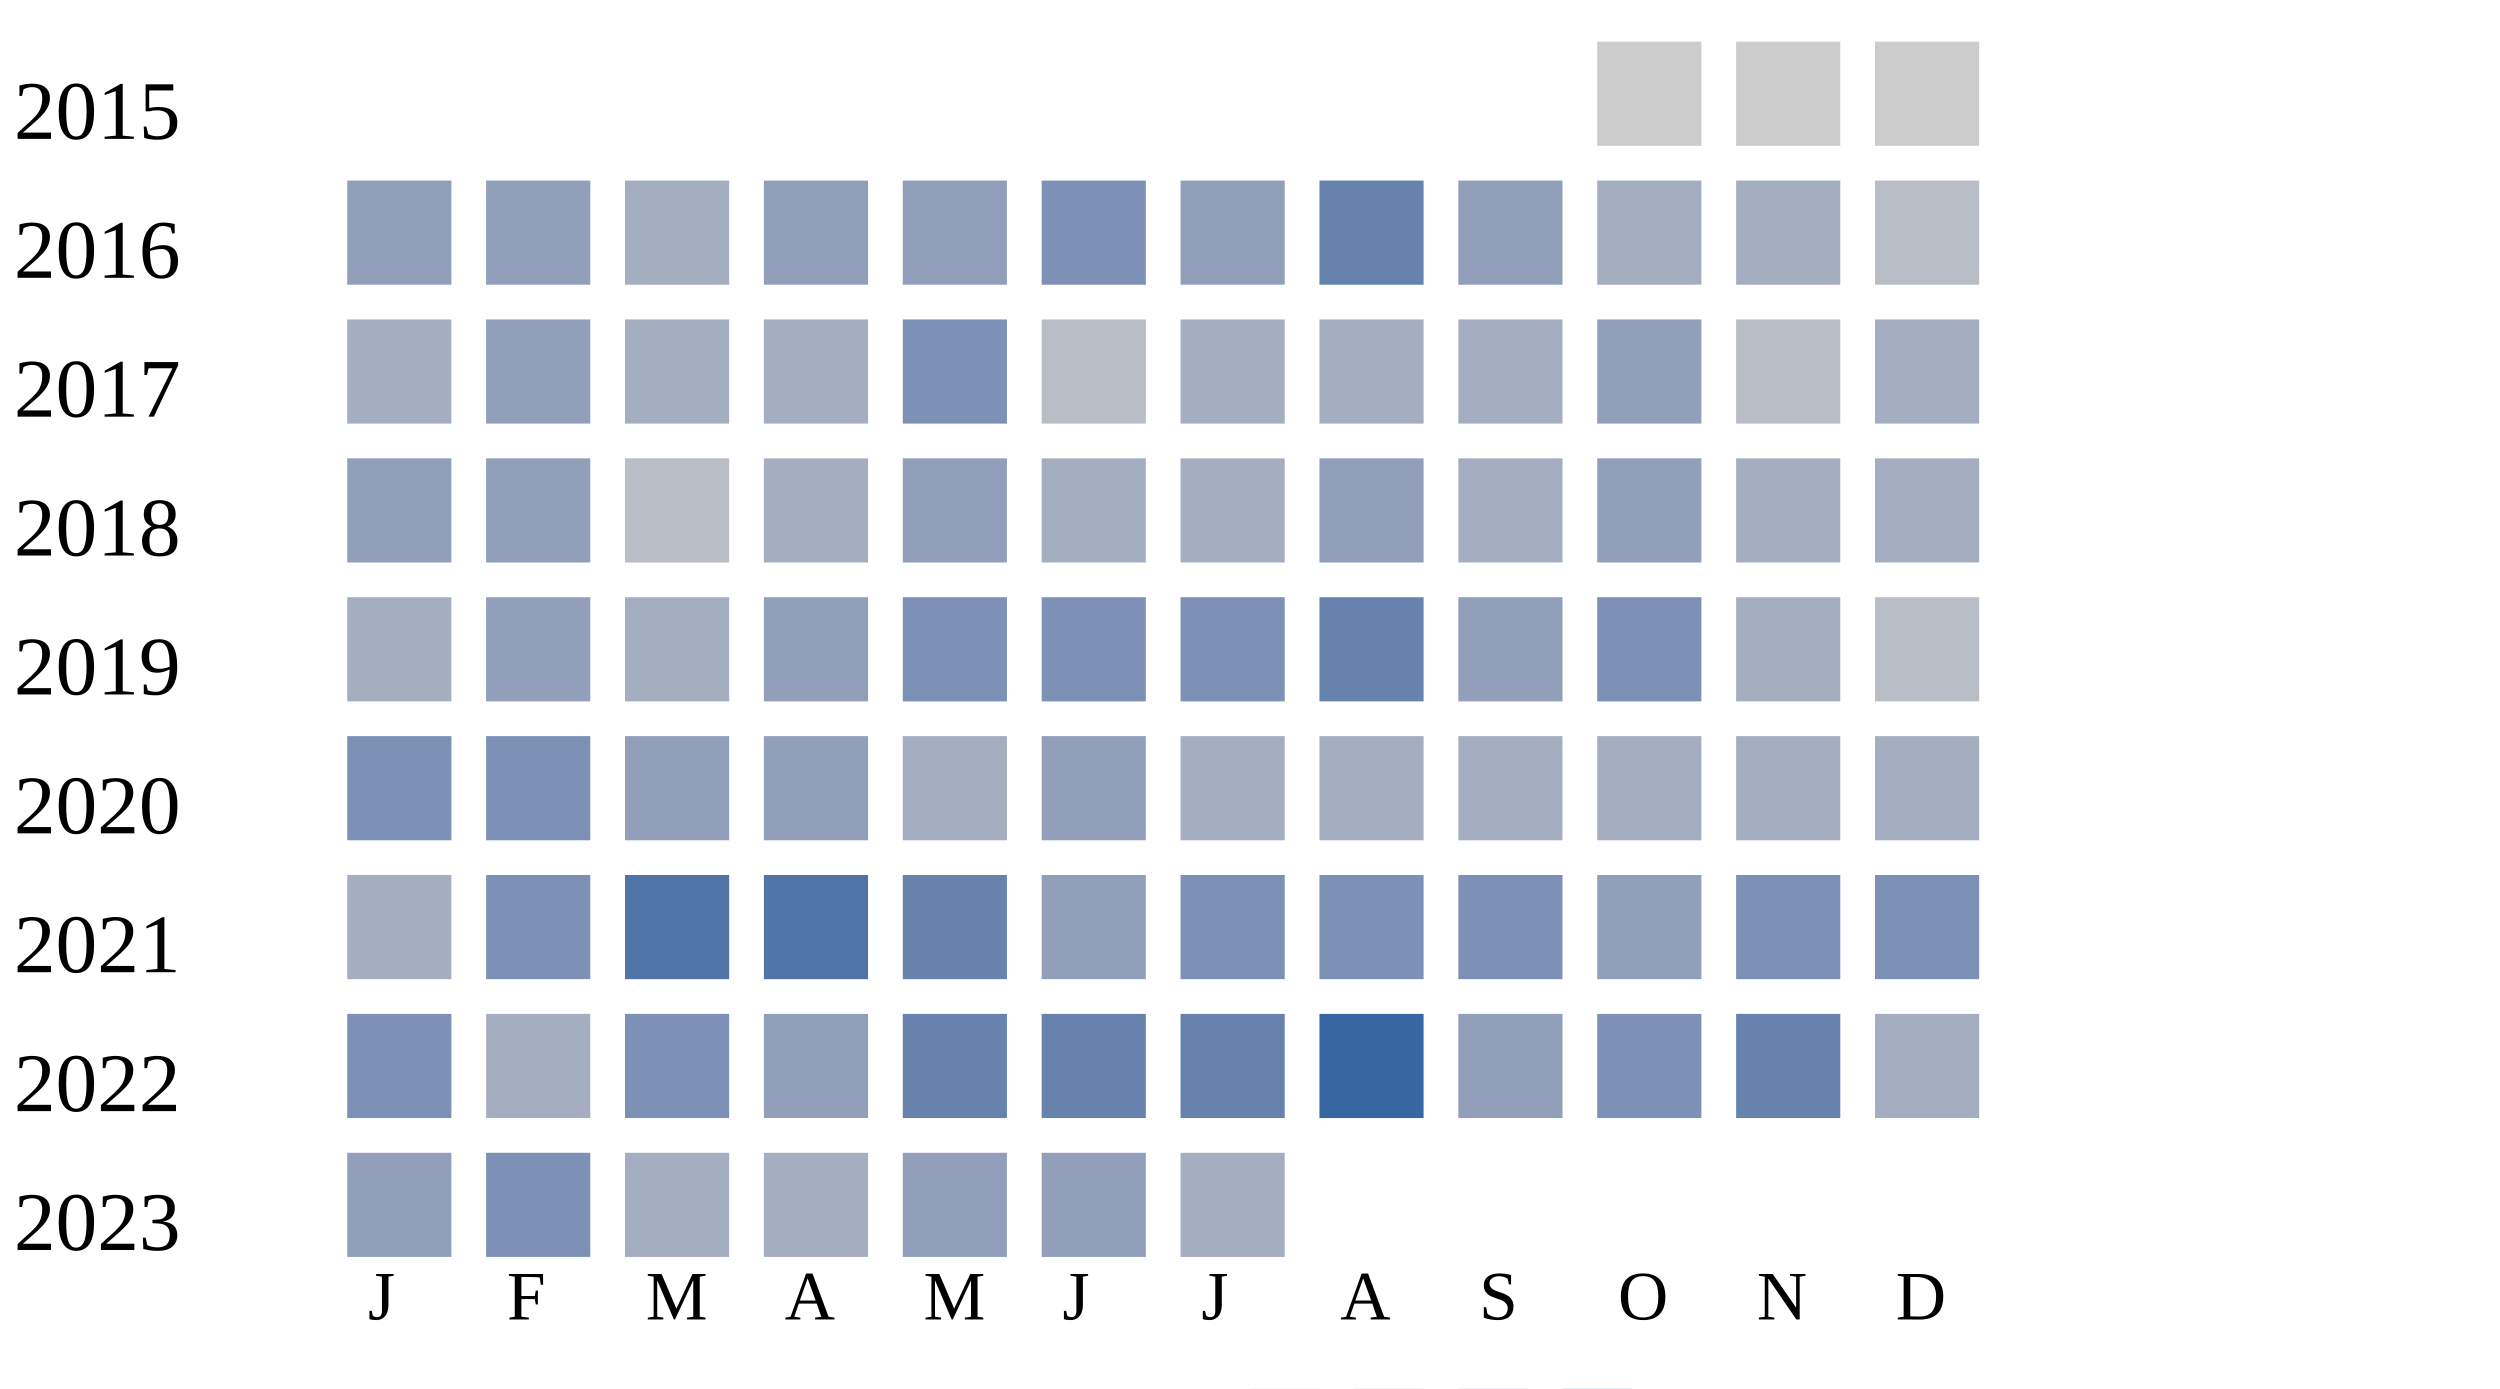
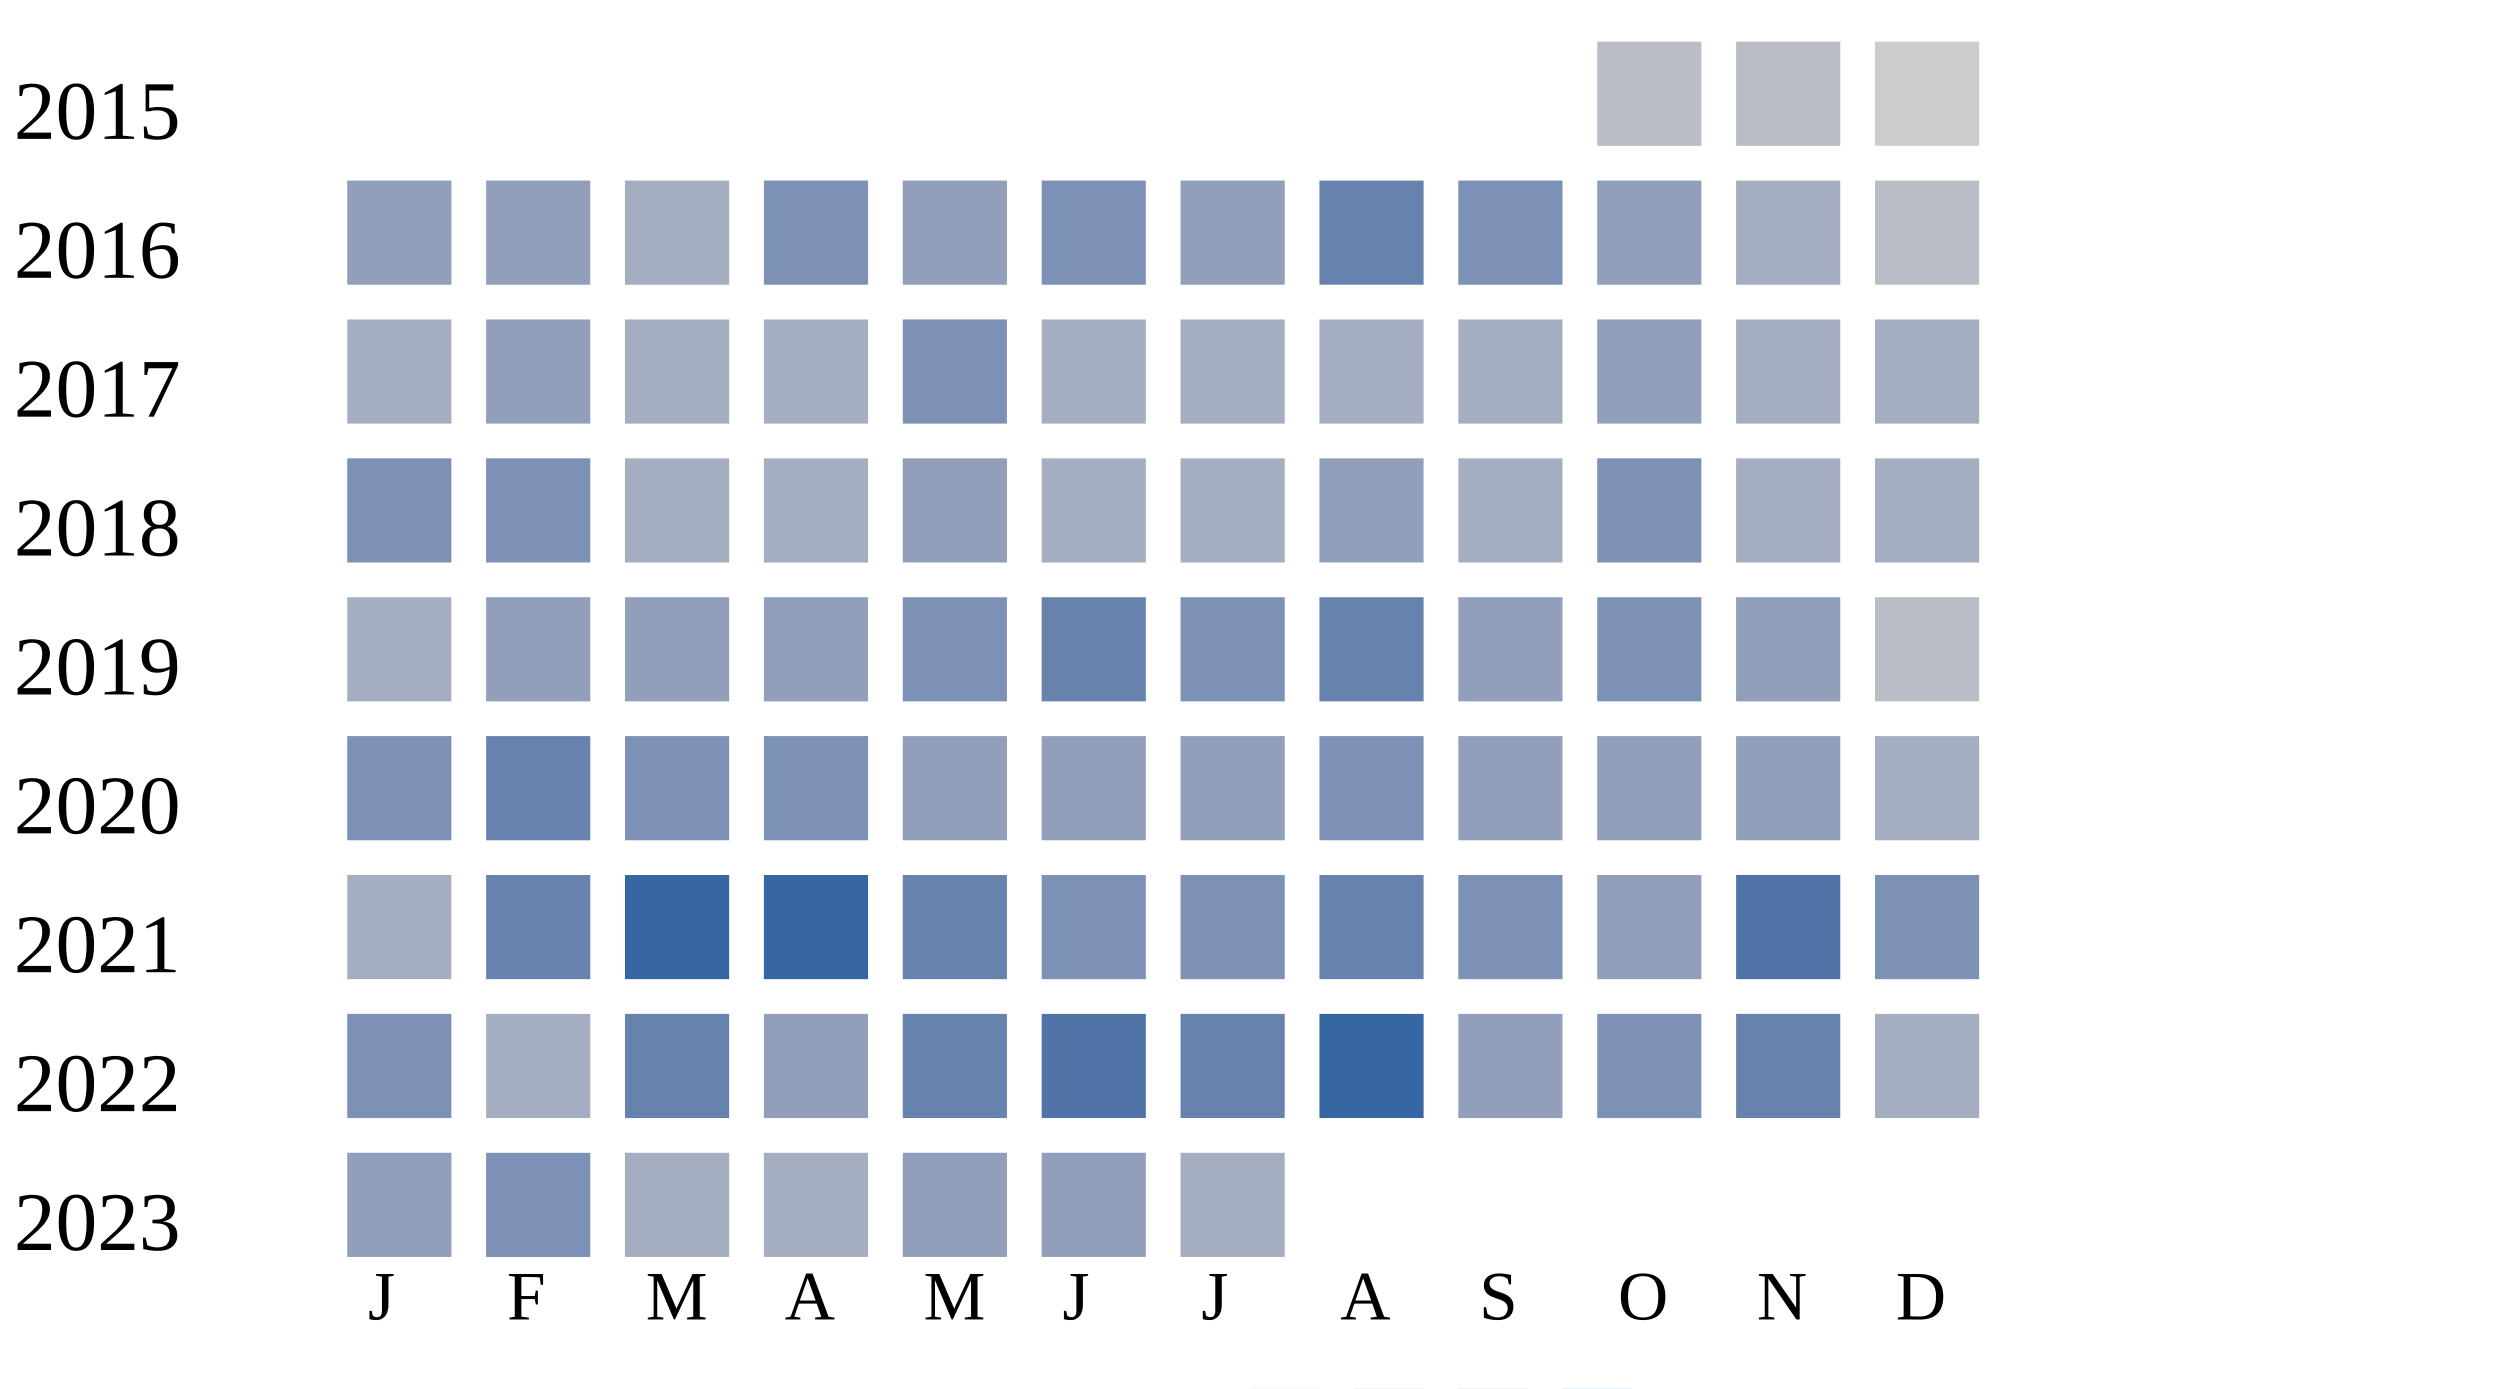
<svg xmlns="http://www.w3.org/2000/svg" width="360" height="200">
  <g transform="translate(0 0)">
    <text x="2" y="20">2015</text>
-     <rect x="230" y="6" width="15" height="15" fill="#cccccc" />
-     <rect x="250" y="6" width="15" height="15" fill="#cccccc" />
+     <rect x="230" y="6" width="15" height="15" fill="#b9bdc6" />
+     <rect x="250" y="6" width="15" height="15" fill="#b9bdc6" />
    <rect x="270" y="6" width="15" height="15" fill="#cccccc" />
  </g>
  <g transform="translate(0 20)">
    <text x="2" y="20">2016</text>
    <rect x="50" y="6" width="15" height="15" fill="#919fba" />
    <rect x="70" y="6" width="15" height="15" fill="#919fba" />
    <rect x="90" y="6" width="15" height="15" fill="#a5aec0" />
-     <rect x="110" y="6" width="15" height="15" fill="#919fba" />
+     <rect x="110" y="6" width="15" height="15" fill="#7d90b5" />
    <rect x="130" y="6" width="15" height="15" fill="#919fba" />
    <rect x="150" y="6" width="15" height="15" fill="#7d90b5" />
    <rect x="170" y="6" width="15" height="15" fill="#919fba" />
    <rect x="190" y="6" width="15" height="15" fill="#6882ae" />
-     <rect x="210" y="6" width="15" height="15" fill="#919fba" />
-     <rect x="230" y="6" width="15" height="15" fill="#a5aec0" />
+     <rect x="210" y="6" width="15" height="15" fill="#7d90b5" />
+     <rect x="230" y="6" width="15" height="15" fill="#919fba" />
    <rect x="250" y="6" width="15" height="15" fill="#a5aec0" />
    <rect x="270" y="6" width="15" height="15" fill="#b9bdc6" />
  </g>
  <g transform="translate(0 40)">
    <text x="2" y="20">2017</text>
    <rect x="50" y="6" width="15" height="15" fill="#a5aec0" />
    <rect x="70" y="6" width="15" height="15" fill="#919fba" />
    <rect x="90" y="6" width="15" height="15" fill="#a5aec0" />
    <rect x="110" y="6" width="15" height="15" fill="#a5aec0" />
    <rect x="130" y="6" width="15" height="15" fill="#7d90b5" />
-     <rect x="150" y="6" width="15" height="15" fill="#b9bdc6" />
+     <rect x="150" y="6" width="15" height="15" fill="#a5aec0" />
    <rect x="170" y="6" width="15" height="15" fill="#a5aec0" />
    <rect x="190" y="6" width="15" height="15" fill="#a5aec0" />
    <rect x="210" y="6" width="15" height="15" fill="#a5aec0" />
    <rect x="230" y="6" width="15" height="15" fill="#919fba" />
-     <rect x="250" y="6" width="15" height="15" fill="#b9bdc6" />
+     <rect x="250" y="6" width="15" height="15" fill="#a5aec0" />
    <rect x="270" y="6" width="15" height="15" fill="#a5aec0" />
  </g>
  <g transform="translate(0 60)">
    <text x="2" y="20">2018</text>
-     <rect x="50" y="6" width="15" height="15" fill="#919fba" />
-     <rect x="70" y="6" width="15" height="15" fill="#919fba" />
-     <rect x="90" y="6" width="15" height="15" fill="#b9bdc6" />
+     <rect x="50" y="6" width="15" height="15" fill="#7d90b5" />
+     <rect x="70" y="6" width="15" height="15" fill="#7d90b5" />
+     <rect x="90" y="6" width="15" height="15" fill="#a5aec0" />
    <rect x="110" y="6" width="15" height="15" fill="#a5aec0" />
    <rect x="130" y="6" width="15" height="15" fill="#919fba" />
    <rect x="150" y="6" width="15" height="15" fill="#a5aec0" />
    <rect x="170" y="6" width="15" height="15" fill="#a5aec0" />
    <rect x="190" y="6" width="15" height="15" fill="#919fba" />
    <rect x="210" y="6" width="15" height="15" fill="#a5aec0" />
-     <rect x="230" y="6" width="15" height="15" fill="#919fba" />
+     <rect x="230" y="6" width="15" height="15" fill="#7d90b5" />
    <rect x="250" y="6" width="15" height="15" fill="#a5aec0" />
    <rect x="270" y="6" width="15" height="15" fill="#a5aec0" />
  </g>
  <g transform="translate(0 80)">
    <text x="2" y="20">2019</text>
    <rect x="50" y="6" width="15" height="15" fill="#a5aec0" />
    <rect x="70" y="6" width="15" height="15" fill="#919fba" />
-     <rect x="90" y="6" width="15" height="15" fill="#a5aec0" />
+     <rect x="90" y="6" width="15" height="15" fill="#919fba" />
    <rect x="110" y="6" width="15" height="15" fill="#919fba" />
    <rect x="130" y="6" width="15" height="15" fill="#7d90b5" />
-     <rect x="150" y="6" width="15" height="15" fill="#7d90b5" />
+     <rect x="150" y="6" width="15" height="15" fill="#6882ae" />
    <rect x="170" y="6" width="15" height="15" fill="#7d90b5" />
    <rect x="190" y="6" width="15" height="15" fill="#6882ae" />
    <rect x="210" y="6" width="15" height="15" fill="#919fba" />
    <rect x="230" y="6" width="15" height="15" fill="#7d90b5" />
-     <rect x="250" y="6" width="15" height="15" fill="#a5aec0" />
+     <rect x="250" y="6" width="15" height="15" fill="#919fba" />
    <rect x="270" y="6" width="15" height="15" fill="#b9bdc6" />
  </g>
  <g transform="translate(0 100)">
    <text x="2" y="20">2020</text>
    <rect x="50" y="6" width="15" height="15" fill="#7d90b5" />
-     <rect x="70" y="6" width="15" height="15" fill="#7d90b5" />
-     <rect x="90" y="6" width="15" height="15" fill="#919fba" />
-     <rect x="110" y="6" width="15" height="15" fill="#919fba" />
-     <rect x="130" y="6" width="15" height="15" fill="#a5aec0" />
+     <rect x="70" y="6" width="15" height="15" fill="#6882ae" />
+     <rect x="90" y="6" width="15" height="15" fill="#7d90b5" />
+     <rect x="110" y="6" width="15" height="15" fill="#7d90b5" />
+     <rect x="130" y="6" width="15" height="15" fill="#919fba" />
    <rect x="150" y="6" width="15" height="15" fill="#919fba" />
-     <rect x="170" y="6" width="15" height="15" fill="#a5aec0" />
-     <rect x="190" y="6" width="15" height="15" fill="#a5aec0" />
-     <rect x="210" y="6" width="15" height="15" fill="#a5aec0" />
-     <rect x="230" y="6" width="15" height="15" fill="#a5aec0" />
-     <rect x="250" y="6" width="15" height="15" fill="#a5aec0" />
+     <rect x="170" y="6" width="15" height="15" fill="#919fba" />
+     <rect x="190" y="6" width="15" height="15" fill="#7d90b5" />
+     <rect x="210" y="6" width="15" height="15" fill="#919fba" />
+     <rect x="230" y="6" width="15" height="15" fill="#919fba" />
+     <rect x="250" y="6" width="15" height="15" fill="#919fba" />
    <rect x="270" y="6" width="15" height="15" fill="#a5aec0" />
  </g>
  <g transform="translate(0 120)">
    <text x="2" y="20">2021</text>
    <rect x="50" y="6" width="15" height="15" fill="#a5aec0" />
-     <rect x="70" y="6" width="15" height="15" fill="#7d90b5" />
-     <rect x="90" y="6" width="15" height="15" fill="#5174a8" />
-     <rect x="110" y="6" width="15" height="15" fill="#5174a8" />
+     <rect x="70" y="6" width="15" height="15" fill="#6882ae" />
+     <rect x="90" y="6" width="15" height="15" fill="#3667a2" />
+     <rect x="110" y="6" width="15" height="15" fill="#3667a2" />
    <rect x="130" y="6" width="15" height="15" fill="#6882ae" />
-     <rect x="150" y="6" width="15" height="15" fill="#919fba" />
+     <rect x="150" y="6" width="15" height="15" fill="#7d90b5" />
    <rect x="170" y="6" width="15" height="15" fill="#7d90b5" />
-     <rect x="190" y="6" width="15" height="15" fill="#7d90b5" />
+     <rect x="190" y="6" width="15" height="15" fill="#6882ae" />
    <rect x="210" y="6" width="15" height="15" fill="#7d90b5" />
    <rect x="230" y="6" width="15" height="15" fill="#919fba" />
-     <rect x="250" y="6" width="15" height="15" fill="#7d90b5" />
+     <rect x="250" y="6" width="15" height="15" fill="#5174a8" />
    <rect x="270" y="6" width="15" height="15" fill="#7d90b5" />
  </g>
  <g transform="translate(0 140)">
    <text x="2" y="20">2022</text>
    <rect x="50" y="6" width="15" height="15" fill="#7d90b5" />
    <rect x="70" y="6" width="15" height="15" fill="#a5aec0" />
-     <rect x="90" y="6" width="15" height="15" fill="#7d90b5" />
+     <rect x="90" y="6" width="15" height="15" fill="#6882ae" />
    <rect x="110" y="6" width="15" height="15" fill="#919fba" />
    <rect x="130" y="6" width="15" height="15" fill="#6882ae" />
-     <rect x="150" y="6" width="15" height="15" fill="#6882ae" />
+     <rect x="150" y="6" width="15" height="15" fill="#5174a8" />
    <rect x="170" y="6" width="15" height="15" fill="#6882ae" />
    <rect x="190" y="6" width="15" height="15" fill="#3667a2" />
    <rect x="210" y="6" width="15" height="15" fill="#919fba" />
    <rect x="230" y="6" width="15" height="15" fill="#7d90b5" />
    <rect x="250" y="6" width="15" height="15" fill="#6882ae" />
    <rect x="270" y="6" width="15" height="15" fill="#a5aec0" />
  </g>
  <g transform="translate(0 160)">
    <text x="2" y="20">2023</text>
    <rect x="50" y="6" width="15" height="15" fill="#919fba" />
    <rect x="70" y="6" width="15" height="15" fill="#7d90b5" />
    <rect x="90" y="6" width="15" height="15" fill="#a5aec0" />
    <rect x="110" y="6" width="15" height="15" fill="#a5aec0" />
    <rect x="130" y="6" width="15" height="15" fill="#919fba" />
    <rect x="150" y="6" width="15" height="15" fill="#919fba" />
    <rect x="170" y="6" width="15" height="15" fill="#a5aec0" />
  </g>
  <text style="font-size: 10px; text-align: center" x="53" y="190">J</text>
  <text style="font-size: 10px; text-align: center" x="73" y="190">F</text>
  <text style="font-size: 10px; text-align: center" x="93" y="190">M</text>
  <text style="font-size: 10px; text-align: center" x="113" y="190">A</text>
  <text style="font-size: 10px; text-align: center" x="133" y="190">M</text>
  <text style="font-size: 10px; text-align: center" x="153" y="190">J</text>
  <text style="font-size: 10px; text-align: center" x="173" y="190">J</text>
  <text style="font-size: 10px; text-align: center" x="193" y="190">A</text>
  <text style="font-size: 10px; text-align: center" x="213" y="190">S</text>
  <text style="font-size: 10px; text-align: center" x="233" y="190">O</text>
  <text style="font-size: 10px; text-align: center" x="253" y="190">N</text>
  <text style="font-size: 10px; text-align: center" x="273" y="190">D</text>
  <text style="font-size: 10px;" x="155" y="209">Less</text>
  <rect fill="#b9bdc6" width="10" height="10" x="180" y="200" />
  <rect fill="#919fba" width="10" height="10" x="195" y="200" />
  <rect fill="#6882ae" width="10" height="10" x="210" y="200" />
  <rect fill="#005a9c" width="10" height="10" x="225" y="200" />
  <text x="240" y="209" style="font-size: 10px;">More</text>
</svg>
